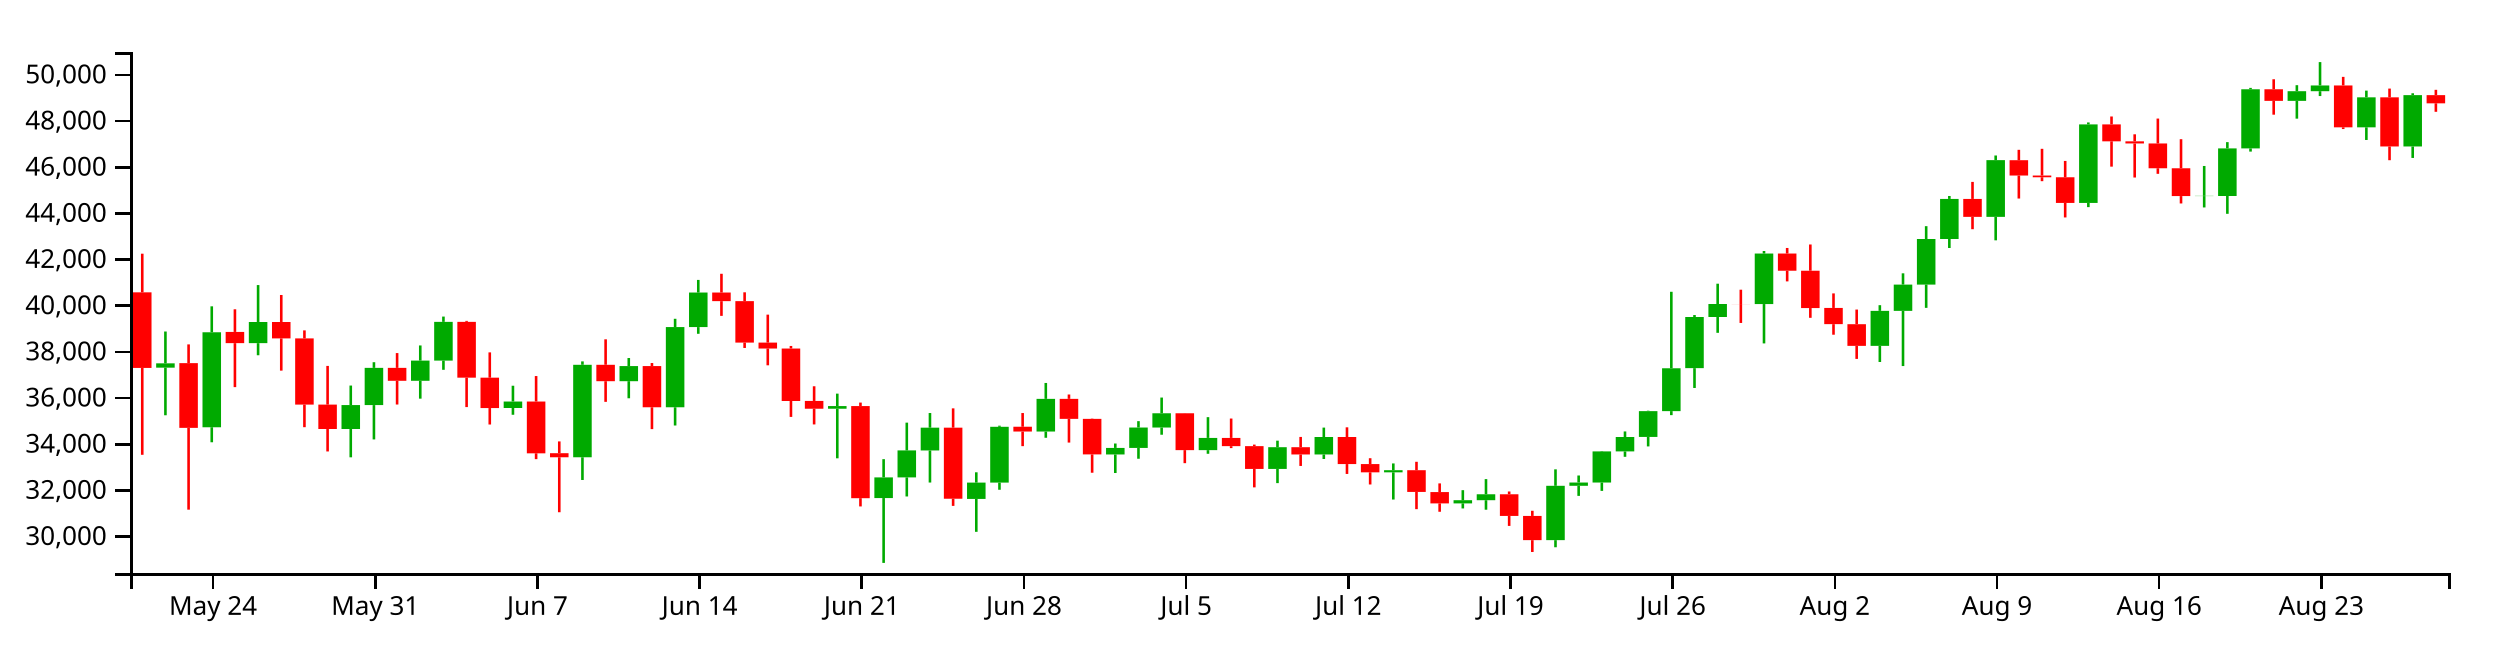
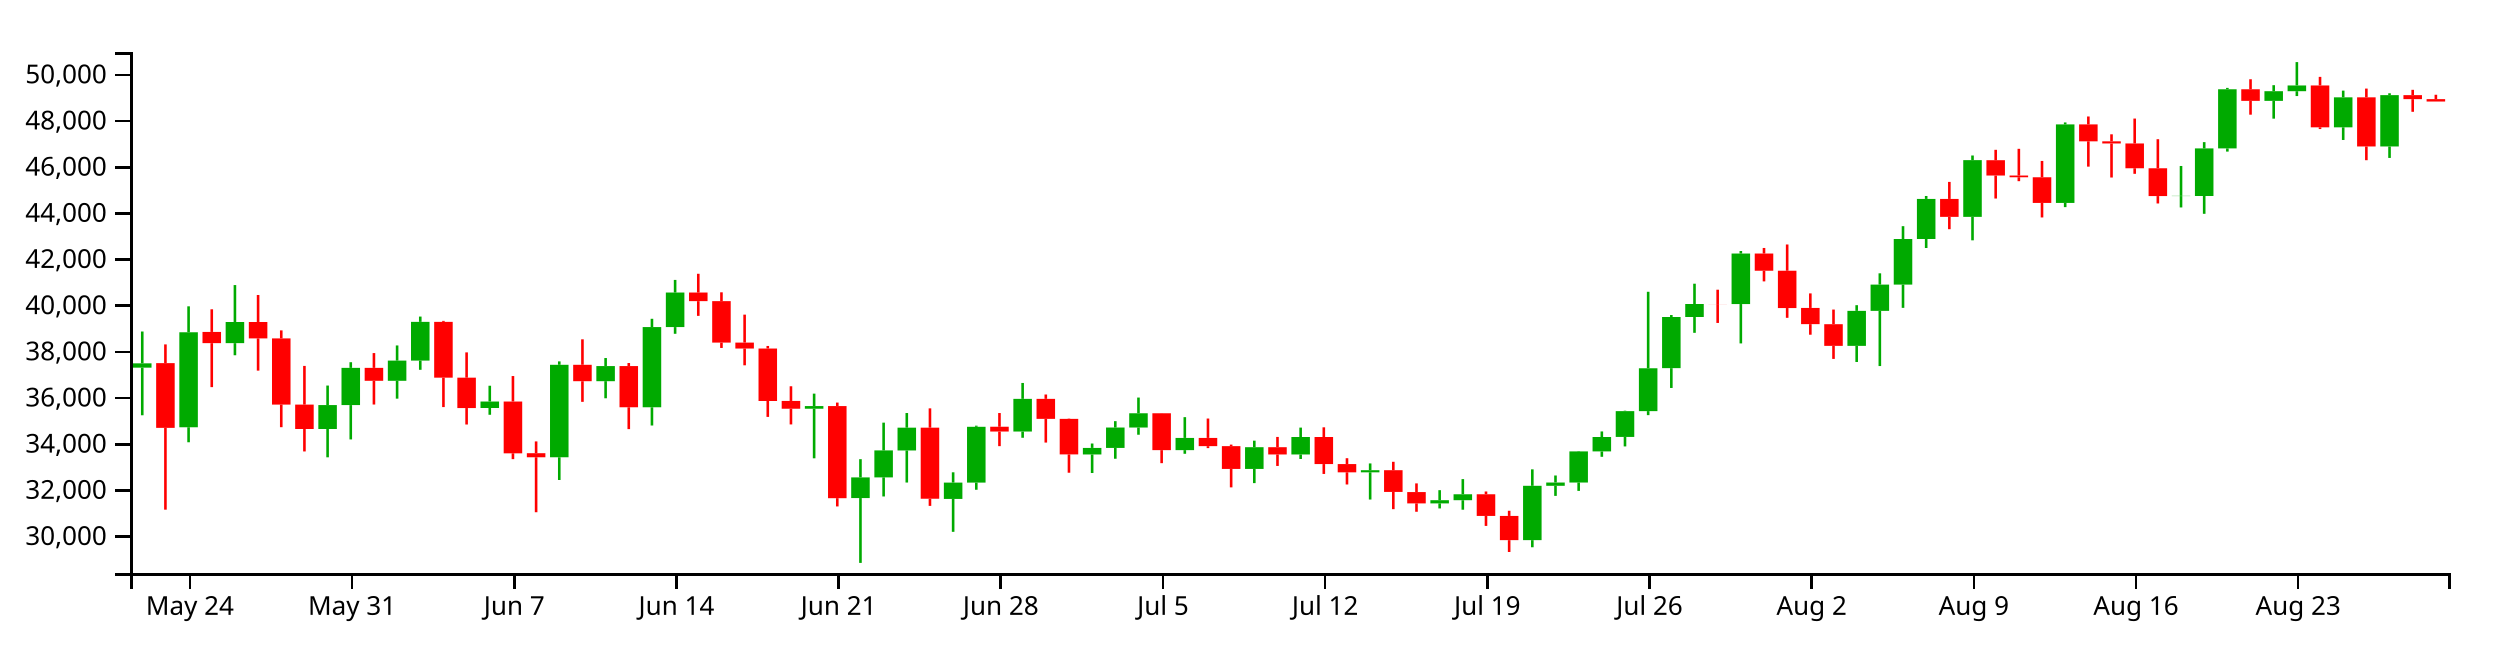
<svg xmlns="http://www.w3.org/2000/svg" version="1.1" width="960" height="250">
  <g transform="translate(50,20)">
    <style>.axis path,.axis line{fill:none;stroke:#000;shape-rendering:crispEdges;}path.candle{stroke:#000000;}path.candle.body{stroke-width:0;}path.candle.up{fill:#00AA00;stroke:#00AA00;}path.candle.down{fill:#FF0000;stroke:#FF0000;}</style>
    <g class="candlestick">
      <g class="data">
-         <path class="candle body up" d="M 9.964 121.178 l 7.117 0 L 17.081 119.526 l -7.117 0 L 9.964 121.178 M 27.757 144.064 l 7.117 0 L 34.874 107.59 l -7.117 0 L 27.757 144.064 M 45.55 111.77 l 7.117 0 L 52.667 103.64 l -7.117 0 L 45.55 111.77 M 81.136 144.74 l 7.117 0 L 88.253 135.556 l -7.117 0 L 81.136 144.74 M 90.032 135.556 l 7.117 0 L 97.149 121.262 l -7.117 0 L 90.032 135.556 M 107.825 126.217 l 7.117 0 L 114.942 118.471 l -7.117 0 L 107.825 126.217 M 116.721 118.471 l 7.117 0 L 123.838 103.596 l -7.117 0 L 116.721 118.471 M 143.411 136.666 l 7.117 0 L 150.528 134.182 l -7.117 0 L 143.411 136.666 M 170.1 155.593 l 7.117 0 L 177.217 120.072 l -7.117 0 L 170.1 155.593 M 187.893 126.368 l 7.117 0 L 195.01 120.569 l -7.117 0 L 187.893 126.368 M 205.686 136.4 l 7.117 0 L 212.803 105.602 l -7.117 0 L 205.686 136.4 M 214.582 105.602 l 7.117 0 L 221.699 92.343 l -7.117 0 L 214.582 105.602 M 267.961 136.953 l 7.117 0 L 275.078 135.921 l -7.117 0 L 267.961 136.953 M 285.754 171.253 l 7.117 0 L 292.871 163.316 l -7.117 0 L 285.754 171.253 M 294.65 163.316 l 7.117 0 L 301.767 152.958 l -7.117 0 L 294.65 163.316 M 303.547 152.985 l 7.117 0 L 310.664 144.227 l -7.117 0 L 303.547 152.985 M 321.339 171.59 l 7.117 0 L 328.457 165.319 l -7.117 0 L 321.339 171.59 M 330.236 165.319 l 7.117 0 L 337.353 143.897 l -7.117 0 L 330.236 165.319 M 348.029 145.718 l 7.117 0 L 355.146 133.159 l -7.117 0 L 348.029 145.718 M 374.718 154.516 l 7.117 0 L 381.835 151.997 l -7.117 0 L 374.718 154.516 M 383.615 151.997 l 7.117 0 L 390.732 144.173 l -7.117 0 L 383.615 151.997 M 392.511 144.173 l 7.117 0 L 399.628 138.701 l -7.117 0 L 392.511 144.173 M 410.304 152.851 l 7.117 0 L 417.421 148.154 l -7.117 0 L 410.304 152.851 M 436.993 160.07 l 7.117 0 L 444.11 151.737 l -7.117 0 L 436.993 160.07 M 454.786 154.511 l 7.117 0 L 461.903 147.809 l -7.117 0 L 454.786 154.511 M 481.475 161.37 l 7.117 0 L 488.593 160.564 l -7.117 0 L 481.475 161.37 M 508.165 173.294 l 7.117 0 L 515.282 172.087 l -7.117 0 L 508.165 173.294 M 517.061 172.087 l 7.117 0 L 524.178 169.796 l -7.117 0 L 517.061 172.087 M 543.75 187.42 l 7.117 0 L 550.868 166.552 l -7.117 0 L 543.75 187.42 M 552.647 166.552 l 7.117 0 L 559.764 165.282 l -7.117 0 L 552.647 166.552 M 561.543 165.284 l 7.117 0 L 568.661 153.348 l -7.117 0 L 561.543 165.284 M 570.44 153.348 l 7.117 0 L 577.557 147.816 l -7.117 0 L 570.44 153.348 M 579.336 147.787 l 7.117 0 L 586.453 137.863 l -7.117 0 L 579.336 147.787 M 588.233 137.863 l 7.117 0 L 595.35 121.406 l -7.117 0 L 588.233 137.863 M 597.129 121.373 l 7.117 0 L 604.246 101.725 l -7.117 0 L 597.129 121.373 M 606.026 101.736 l 7.117 0 L 613.143 96.746 l -7.117 0 L 606.026 101.736 M 623.818 96.756 l 7.117 0 L 630.936 77.362 l -7.117 0 L 623.818 96.756 M 668.301 112.813 l 7.117 0 L 675.418 99.373 l -7.117 0 L 668.301 112.813 M 677.197 99.374 l 7.117 0 L 684.314 89.275 l -7.117 0 L 677.197 99.374 M 686.094 89.275 l 7.117 0 L 693.211 71.773 l -7.117 0 L 686.094 89.275 M 694.99 71.773 l 7.117 0 L 702.107 56.388 l -7.117 0 L 694.99 71.773 M 712.783 63.286 l 7.117 0 L 719.9 41.489 l -7.117 0 L 712.783 63.286 M 748.369 57.917 l 7.117 0 L 755.486 27.779 l -7.117 0 L 748.369 57.917 M 792.851 55.294 l 7.117 0 L 799.968 55.211 l -7.117 0 L 792.851 55.294 M 801.747 55.264 l 7.117 0 L 808.864 36.993 l -7.117 0 L 801.747 55.264 M 810.644 36.993 l 7.117 0 L 817.761 14.284 l -7.117 0 L 810.644 36.993 M 828.437 18.721 l 7.117 0 L 835.554 15.022 l -7.117 0 L 828.437 18.721 M 837.333 15.022 l 7.117 0 L 844.45 12.809 l -7.117 0 L 837.333 15.022 M 855.126 28.896 l 7.117 0 L 862.243 17.379 l -7.117 0 L 855.126 28.896 M 872.919 36.255 l 7.117 0 L 880.036 16.523 l -7.117 0 L 872.919 36.255" />
-         <path class="candle body down" d="M 1.068 92.263 l 7.117 0 L 8.185 121.278 l -7.117 0 L 1.068 92.263 M 18.86 119.448 l 7.117 0 L 25.978 144.296 l -7.117 0 L 18.86 119.448 M 36.653 107.459 l 7.117 0 L 43.77 111.77 l -7.117 0 L 36.653 107.459 M 54.446 103.639 l 7.117 0 L 61.563 109.95 l -7.117 0 L 54.446 103.639 M 63.343 109.95 l 7.117 0 L 70.46 135.359 l -7.117 0 L 63.343 109.95 M 72.239 135.374 l 7.117 0 L 79.356 144.74 l -7.117 0 L 72.239 135.374 M 98.928 121.262 l 7.117 0 L 106.046 126.233 l -7.117 0 L 98.928 121.262 M 125.618 103.596 l 7.117 0 L 132.735 125.028 l -7.117 0 L 125.618 103.596 M 134.514 125.027 l 7.117 0 L 141.631 136.691 l -7.117 0 L 134.514 125.027 M 152.307 134.182 l 7.117 0 L 159.424 154.069 l -7.117 0 L 152.307 134.182 M 161.204 154.032 l 7.117 0 L 168.321 155.593 l -7.117 0 L 161.204 154.032 M 178.996 120.072 l 7.117 0 L 186.114 126.387 l -7.117 0 L 178.996 120.072 M 196.789 120.569 l 7.117 0 L 203.906 136.4 l -7.117 0 L 196.789 120.569 M 223.479 92.343 l 7.117 0 L 230.596 95.643 l -7.117 0 L 223.479 92.343 M 232.375 95.645 l 7.117 0 L 239.492 111.554 l -7.117 0 L 232.375 95.645 M 241.271 111.554 l 7.117 0 L 248.389 113.824 l -7.117 0 L 241.271 111.554 M 250.168 113.824 l 7.117 0 L 257.285 133.973 l -7.117 0 L 250.168 113.824 M 259.064 133.968 l 7.117 0 L 266.182 136.953 l -7.117 0 L 259.064 133.968 M 276.857 135.92 l 7.117 0 L 283.974 171.299 l -7.117 0 L 276.857 135.92 M 312.443 144.227 l 7.117 0 L 319.56 171.516 l -7.117 0 L 312.443 144.227 M 339.132 143.878 l 7.117 0 L 346.25 145.718 l -7.117 0 L 339.132 143.878 M 356.925 133.159 l 7.117 0 L 364.042 140.842 l -7.117 0 L 356.925 133.159 M 365.822 140.842 l 7.117 0 L 372.939 154.495 l -7.117 0 L 365.822 140.842 M 401.407 138.686 l 7.117 0 L 408.525 152.851 l -7.117 0 L 401.407 138.686 M 419.2 148.154 l 7.117 0 L 426.317 151.327 l -7.117 0 L 419.2 148.154 M 428.097 151.327 l 7.117 0 L 435.214 160.07 l -7.117 0 L 428.097 151.327 M 445.89 151.737 l 7.117 0 L 453.007 154.511 l -7.117 0 L 445.89 151.737 M 463.683 147.809 l 7.117 0 L 470.8 158.201 l -7.117 0 L 463.683 147.809 M 472.579 158.198 l 7.117 0 L 479.696 161.364 l -7.117 0 L 472.579 158.198 M 490.372 160.564 l 7.117 0 L 497.489 168.897 l -7.117 0 L 490.372 160.564 M 499.268 168.945 l 7.117 0 L 506.385 173.294 l -7.117 0 L 499.268 168.945 M 525.958 169.796 l 7.117 0 L 533.075 178.118 l -7.117 0 L 525.958 169.796 M 534.854 178.118 l 7.117 0 L 541.971 187.42 l -7.117 0 L 534.854 178.118 M 614.922 96.746 l 7.117 0 L 622.039 96.774 l -7.117 0 L 614.922 96.746 M 632.715 77.362 l 7.117 0 L 639.832 83.962 l -7.117 0 L 632.715 77.362 M 641.611 83.962 l 7.117 0 L 648.729 98.29 l -7.117 0 L 641.611 83.962 M 650.508 98.247 l 7.117 0 L 657.625 104.474 l -7.117 0 L 650.508 98.247 M 659.404 104.482 l 7.117 0 L 666.521 112.813 l -7.117 0 L 659.404 104.482 M 703.886 56.388 l 7.117 0 L 711.004 63.286 l -7.117 0 L 703.886 56.388 M 721.679 41.529 l 7.117 0 L 728.796 47.414 l -7.117 0 L 721.679 41.529 M 730.576 47.413 l 7.117 0 L 737.693 48.069 l -7.117 0 L 730.576 47.413 M 739.472 48.072 l 7.117 0 L 746.589 57.926 l -7.117 0 L 739.472 48.072 M 757.265 27.779 l 7.117 0 L 764.382 34.263 l -7.117 0 L 757.265 27.779 M 766.162 34.263 l 7.117 0 L 773.279 35.103 l -7.117 0 L 766.162 34.263 M 775.058 35.103 l 7.117 0 L 782.175 44.61 l -7.117 0 L 775.058 35.103 M 783.954 44.61 l 7.117 0 L 791.072 55.294 l -7.117 0 L 783.954 44.61 M 819.54 14.284 l 7.117 0 L 826.657 18.721 l -7.117 0 L 819.54 14.284 M 846.23 12.809 l 7.117 0 L 853.347 28.896 l -7.117 0 L 846.23 12.809 M 864.022 17.379 l 7.117 0 L 871.14 36.255 l -7.117 0 L 864.022 17.379 M 881.815 16.523 l 7.117 0 L 888.932 19.667 l -7.117 0 L 881.815 16.523" />
+         <path class="candle body up" d="M 1.068 121.178 l 7.117 0 L 8.185 119.526 l -7.117 0 L 1.068 121.178 M 18.86 144.064 l 7.117 0 L 25.978 107.59 l -7.117 0 L 18.86 144.064 M 36.653 111.77 l 7.117 0 L 43.77 103.64 l -7.117 0 L 36.653 111.77 M 72.239 144.74 l 7.117 0 L 79.356 135.556 l -7.117 0 L 72.239 144.74 M 81.136 135.556 l 7.117 0 L 88.253 121.262 l -7.117 0 L 81.136 135.556 M 98.928 126.217 l 7.117 0 L 106.046 118.471 l -7.117 0 L 98.928 126.217 M 107.825 118.471 l 7.117 0 L 114.942 103.596 l -7.117 0 L 107.825 118.471 M 134.514 136.666 l 7.117 0 L 141.631 134.182 l -7.117 0 L 134.514 136.666 M 161.204 155.593 l 7.117 0 L 168.321 120.072 l -7.117 0 L 161.204 155.593 M 178.996 126.368 l 7.117 0 L 186.114 120.569 l -7.117 0 L 178.996 126.368 M 196.789 136.4 l 7.117 0 L 203.906 105.602 l -7.117 0 L 196.789 136.4 M 205.686 105.602 l 7.117 0 L 212.803 92.343 l -7.117 0 L 205.686 105.602 M 259.064 136.953 l 7.117 0 L 266.182 135.921 l -7.117 0 L 259.064 136.953 M 276.857 171.253 l 7.117 0 L 283.974 163.316 l -7.117 0 L 276.857 171.253 M 285.754 163.316 l 7.117 0 L 292.871 152.958 l -7.117 0 L 285.754 163.316 M 294.65 152.985 l 7.117 0 L 301.767 144.227 l -7.117 0 L 294.65 152.985 M 312.443 171.59 l 7.117 0 L 319.56 165.319 l -7.117 0 L 312.443 171.59 M 321.339 165.319 l 7.117 0 L 328.457 143.897 l -7.117 0 L 321.339 165.319 M 339.132 145.718 l 7.117 0 L 346.25 133.159 l -7.117 0 L 339.132 145.718 M 365.822 154.516 l 7.117 0 L 372.939 151.997 l -7.117 0 L 365.822 154.516 M 374.718 151.997 l 7.117 0 L 381.835 144.173 l -7.117 0 L 374.718 151.997 M 383.615 144.173 l 7.117 0 L 390.732 138.701 l -7.117 0 L 383.615 144.173 M 401.407 152.851 l 7.117 0 L 408.525 148.154 l -7.117 0 L 401.407 152.851 M 428.097 160.07 l 7.117 0 L 435.214 151.737 l -7.117 0 L 428.097 160.07 M 445.89 154.511 l 7.117 0 L 453.007 147.809 l -7.117 0 L 445.89 154.511 M 472.579 161.37 l 7.117 0 L 479.696 160.564 l -7.117 0 L 472.579 161.37 M 499.268 173.294 l 7.117 0 L 506.385 172.087 l -7.117 0 L 499.268 173.294 M 508.165 172.087 l 7.117 0 L 515.282 169.796 l -7.117 0 L 508.165 172.087 M 534.854 187.42 l 7.117 0 L 541.971 166.552 l -7.117 0 L 534.854 187.42 M 543.75 166.552 l 7.117 0 L 550.868 165.282 l -7.117 0 L 543.75 166.552 M 552.647 165.284 l 7.117 0 L 559.764 153.348 l -7.117 0 L 552.647 165.284 M 561.543 153.348 l 7.117 0 L 568.661 147.816 l -7.117 0 L 561.543 153.348 M 570.44 147.787 l 7.117 0 L 577.557 137.863 l -7.117 0 L 570.44 147.787 M 579.336 137.863 l 7.117 0 L 586.453 121.406 l -7.117 0 L 579.336 137.863 M 588.233 121.373 l 7.117 0 L 595.35 101.725 l -7.117 0 L 588.233 121.373 M 597.129 101.736 l 7.117 0 L 604.246 96.746 l -7.117 0 L 597.129 101.736 M 614.922 96.756 l 7.117 0 L 622.039 77.362 l -7.117 0 L 614.922 96.756 M 659.404 112.813 l 7.117 0 L 666.521 99.373 l -7.117 0 L 659.404 112.813 M 668.301 99.374 l 7.117 0 L 675.418 89.275 l -7.117 0 L 668.301 99.374 M 677.197 89.275 l 7.117 0 L 684.314 71.773 l -7.117 0 L 677.197 89.275 M 686.094 71.773 l 7.117 0 L 693.211 56.388 l -7.117 0 L 686.094 71.773 M 703.886 63.286 l 7.117 0 L 711.004 41.489 l -7.117 0 L 703.886 63.286 M 739.472 57.917 l 7.117 0 L 746.589 27.779 l -7.117 0 L 739.472 57.917 M 783.954 55.294 l 7.117 0 L 791.072 55.211 l -7.117 0 L 783.954 55.294 M 792.851 55.264 l 7.117 0 L 799.968 36.993 l -7.117 0 L 792.851 55.264 M 801.747 36.993 l 7.117 0 L 808.864 14.284 l -7.117 0 L 801.747 36.993 M 819.54 18.721 l 7.117 0 L 826.657 15.022 l -7.117 0 L 819.54 18.721 M 828.437 15.022 l 7.117 0 L 835.554 12.809 l -7.117 0 L 828.437 15.022 M 846.23 28.896 l 7.117 0 L 853.347 17.379 l -7.117 0 L 846.23 28.896 M 864.022 36.255 l 7.117 0 L 871.14 16.523 l -7.117 0 L 864.022 36.255" />
+         <path class="candle body down" d="M 9.964 119.448 l 7.117 0 L 17.081 144.296 l -7.117 0 L 9.964 119.448 M 27.757 107.459 l 7.117 0 L 34.874 111.77 l -7.117 0 L 27.757 107.459 M 45.55 103.639 l 7.117 0 L 52.667 109.95 l -7.117 0 L 45.55 103.639 M 54.446 109.95 l 7.117 0 L 61.563 135.359 l -7.117 0 L 54.446 109.95 M 63.343 135.374 l 7.117 0 L 70.46 144.74 l -7.117 0 L 63.343 135.374 M 90.032 121.262 l 7.117 0 L 97.149 126.233 l -7.117 0 L 90.032 121.262 M 116.721 103.596 l 7.117 0 L 123.838 125.028 l -7.117 0 L 116.721 103.596 M 125.618 125.027 l 7.117 0 L 132.735 136.691 l -7.117 0 L 125.618 125.027 M 143.411 134.182 l 7.117 0 L 150.528 154.069 l -7.117 0 L 143.411 134.182 M 152.307 154.032 l 7.117 0 L 159.424 155.593 l -7.117 0 L 152.307 154.032 M 170.1 120.072 l 7.117 0 L 177.217 126.387 l -7.117 0 L 170.1 120.072 M 187.893 120.569 l 7.117 0 L 195.01 136.4 l -7.117 0 L 187.893 120.569 M 214.582 92.343 l 7.117 0 L 221.699 95.643 l -7.117 0 L 214.582 92.343 M 223.479 95.645 l 7.117 0 L 230.596 111.554 l -7.117 0 L 223.479 95.645 M 232.375 111.554 l 7.117 0 L 239.492 113.824 l -7.117 0 L 232.375 111.554 M 241.271 113.824 l 7.117 0 L 248.389 133.973 l -7.117 0 L 241.271 113.824 M 250.168 133.968 l 7.117 0 L 257.285 136.953 l -7.117 0 L 250.168 133.968 M 267.961 135.92 l 7.117 0 L 275.078 171.299 l -7.117 0 L 267.961 135.92 M 303.547 144.227 l 7.117 0 L 310.664 171.516 l -7.117 0 L 303.547 144.227 M 330.236 143.878 l 7.117 0 L 337.353 145.718 l -7.117 0 L 330.236 143.878 M 348.029 133.159 l 7.117 0 L 355.146 140.842 l -7.117 0 L 348.029 133.159 M 356.925 140.842 l 7.117 0 L 364.042 154.495 l -7.117 0 L 356.925 140.842 M 392.511 138.686 l 7.117 0 L 399.628 152.851 l -7.117 0 L 392.511 138.686 M 410.304 148.154 l 7.117 0 L 417.421 151.327 l -7.117 0 L 410.304 148.154 M 419.2 151.327 l 7.117 0 L 426.317 160.07 l -7.117 0 L 419.2 151.327 M 436.993 151.737 l 7.117 0 L 444.11 154.511 l -7.117 0 L 436.993 151.737 M 454.786 147.809 l 7.117 0 L 461.903 158.201 l -7.117 0 L 454.786 147.809 M 463.683 158.198 l 7.117 0 L 470.8 161.364 l -7.117 0 L 463.683 158.198 M 481.475 160.564 l 7.117 0 L 488.593 168.897 l -7.117 0 L 481.475 160.564 M 490.372 168.945 l 7.117 0 L 497.489 173.294 l -7.117 0 L 490.372 168.945 M 517.061 169.796 l 7.117 0 L 524.178 178.118 l -7.117 0 L 517.061 169.796 M 525.958 178.118 l 7.117 0 L 533.075 187.42 l -7.117 0 L 525.958 178.118 M 606.026 96.746 l 7.117 0 L 613.143 96.774 l -7.117 0 L 606.026 96.746 M 623.818 77.362 l 7.117 0 L 630.936 83.962 l -7.117 0 L 623.818 77.362 M 632.715 83.962 l 7.117 0 L 639.832 98.29 l -7.117 0 L 632.715 83.962 M 641.611 98.247 l 7.117 0 L 648.729 104.474 l -7.117 0 L 641.611 98.247 M 650.508 104.482 l 7.117 0 L 657.625 112.813 l -7.117 0 L 650.508 104.482 M 694.99 56.388 l 7.117 0 L 702.107 63.286 l -7.117 0 L 694.99 56.388 M 712.783 41.529 l 7.117 0 L 719.9 47.414 l -7.117 0 L 712.783 41.529 M 721.679 47.413 l 7.117 0 L 728.796 48.069 l -7.117 0 L 721.679 47.413 M 730.576 48.072 l 7.117 0 L 737.693 57.926 l -7.117 0 L 730.576 48.072 M 748.369 27.779 l 7.117 0 L 755.486 34.263 l -7.117 0 L 748.369 27.779 M 757.265 34.263 l 7.117 0 L 764.382 35.103 l -7.117 0 L 757.265 34.263 M 766.162 35.103 l 7.117 0 L 773.279 44.61 l -7.117 0 L 766.162 35.103 M 775.058 44.61 l 7.117 0 L 782.175 55.294 l -7.117 0 L 775.058 44.61 M 810.644 14.284 l 7.117 0 L 817.761 18.721 l -7.117 0 L 810.644 14.284 M 837.333 12.809 l 7.117 0 L 844.45 28.896 l -7.117 0 L 837.333 12.809 M 855.126 17.379 l 7.117 0 L 862.243 36.255 l -7.117 0 L 855.126 17.379 M 872.919 16.523 l 7.117 0 L 880.036 18.07 l -7.117 0 L 872.919 16.523 M 881.815 18.07 l 7.117 0 L 888.932 19 l -7.117 0 L 881.815 18.07" />
        <path class="candle body equal" />
-         <path class="candle wick up" d="M 13.523 107.3 L 13.523 119.526 M 13.523 121.178 L 13.523 139.462 M 31.315 97.629 L 31.315 107.59 M 31.315 144.064 L 31.315 149.83 M 49.108 89.465 L 49.108 103.64 M 49.108 111.77 L 49.108 116.417 M 84.694 128.051 L 84.694 135.556 M 84.694 144.74 L 84.694 155.609 M 93.591 119.089 L 93.591 121.262 M 93.591 135.556 L 93.591 148.741 M 111.383 112.654 L 111.383 118.471 M 111.383 126.217 L 111.383 133.085 M 120.28 101.565 L 120.28 103.596 M 120.28 118.471 L 120.28 122.005 M 146.969 128.122 L 146.969 134.182 M 146.969 136.666 L 146.969 139.273 M 173.659 118.772 L 173.659 120.072 M 173.659 155.593 L 173.659 164.315 M 191.451 117.481 L 191.451 120.569 M 191.451 126.368 L 191.451 132.937 M 209.244 102.415 L 209.244 105.602 M 209.244 136.4 L 209.244 143.394 M 218.141 87.488 L 218.141 92.343 M 218.141 105.602 L 218.141 108.177 M 271.519 131.156 L 271.519 135.921 M 271.519 136.953 L 271.519 155.99 M 289.312 156.32 L 289.312 163.316 M 289.312 171.253 L 289.312 196.154 M 298.209 142.295 L 298.209 152.958 M 298.209 163.316 L 298.209 170.643 M 307.105 138.599 L 307.105 144.227 M 307.105 152.985 L 307.105 165.293 M 324.898 161.362 L 324.898 165.319 M 324.898 171.59 L 324.898 184.223 M 333.794 143.465 L 333.794 143.897 M 333.794 165.319 L 333.794 168.068 M 351.587 127.058 L 351.587 133.159 M 351.587 145.718 L 351.587 148.106 M 378.277 150.308 L 378.277 151.997 M 378.277 154.516 L 378.277 161.637 M 387.173 141.723 L 387.173 144.173 M 387.173 151.997 L 387.173 156.161 M 396.07 132.661 L 396.07 138.701 M 396.07 144.173 L 396.07 146.939 M 413.862 140.187 L 413.862 148.154 M 413.862 152.851 L 413.862 154.253 M 440.552 149.218 L 440.552 151.737 M 440.552 160.07 L 440.552 165.519 M 458.345 144.201 L 458.345 147.809 M 458.345 154.511 L 458.345 156.252 M 485.034 157.958 L 485.034 160.564 M 485.034 161.37 L 485.034 171.822 M 511.723 168.224 L 511.723 172.087 M 511.723 173.294 L 511.723 175.241 M 520.62 163.977 L 520.62 169.796 M 520.62 172.087 L 520.62 175.731 M 547.309 160.227 L 547.309 166.552 M 547.309 187.42 L 547.309 190.147 M 556.206 162.591 L 556.206 165.282 M 556.206 166.552 L 556.206 170.421 M 565.102 153.207 L 565.102 153.348 M 565.102 165.284 L 565.102 168.504 M 573.998 145.673 L 573.998 147.816 M 573.998 153.348 L 573.998 155.413 M 582.895 137.713 L 582.895 137.863 M 582.895 147.787 L 582.895 151.424 M 591.791 92.044 L 591.791 121.406 M 591.791 137.863 L 591.791 139.416 M 600.688 100.974 L 600.688 101.725 M 600.688 121.373 L 600.688 128.981 M 609.584 88.942 L 609.584 96.746 M 609.584 101.736 L 609.584 107.805 M 627.377 76.384 L 627.377 77.362 M 627.377 96.756 L 627.377 111.871 M 671.859 97.189 L 671.859 99.373 M 671.859 112.813 L 671.859 119.004 M 680.756 84.953 L 680.756 89.275 M 680.756 99.374 L 680.756 120.563 M 689.652 66.849 L 689.652 71.773 M 689.652 89.275 L 689.652 98.215 M 698.549 55.258 L 698.549 56.388 M 698.549 71.773 L 698.549 75.234 M 716.341 39.709 L 716.341 41.489 M 716.341 63.286 L 716.341 72.286 M 751.927 27.017 L 751.927 27.779 M 751.927 57.917 L 751.927 59.536 M 796.409 43.735 L 796.409 55.211 M 796.409 55.294 L 796.409 59.661 M 805.306 34.578 L 805.306 36.993 M 805.306 55.264 L 805.306 62.104 M 814.202 13.747 L 814.202 14.284 M 814.202 36.993 L 814.202 38.213 M 831.995 12.71 L 831.995 15.022 M 831.995 18.721 L 831.995 25.563 M 840.892 3.846 L 840.892 12.809 M 840.892 15.022 L 840.892 16.885 M 858.685 14.8 L 858.685 17.379 M 858.685 28.896 L 858.685 33.751 M 876.477 15.813 L 876.477 16.523 M 876.477 36.255 L 876.477 40.65" style="stroke-width: 1px;" />
-         <path class="candle wick down" d="M 4.626 77.419 L 4.626 92.263 M 4.626 121.278 L 4.626 154.643 M 22.419 112.249 L 22.419 119.448 M 22.419 144.296 L 22.419 175.713 M 40.212 98.765 L 40.212 107.459 M 40.212 111.77 L 40.212 128.657 M 58.005 93.275 L 58.005 103.639 M 58.005 109.95 L 58.005 122.322 M 66.901 106.867 L 66.901 109.95 M 66.901 135.359 L 66.901 144.042 M 75.798 120.511 L 75.798 135.374 M 75.798 144.74 L 75.798 153.36 M 102.487 115.58 L 102.487 121.262 M 102.487 126.233 L 102.487 135.337 M 129.176 103.221 L 129.176 103.596 M 129.176 125.028 L 129.176 136.32 M 138.073 115.313 L 138.073 125.027 M 138.073 136.691 L 138.073 143.013 M 155.866 124.399 L 155.866 134.182 M 155.866 154.069 L 155.866 156.31 M 164.762 149.502 L 164.762 154.032 M 164.762 155.593 L 164.762 176.697 M 182.555 110.296 L 182.555 120.072 M 182.555 126.387 L 182.555 134.309 M 200.348 119.402 L 200.348 120.569 M 200.348 136.4 L 200.348 144.783 M 227.037 85.13 L 227.037 92.343 M 227.037 95.643 L 227.037 101.295 M 235.934 92.247 L 235.934 95.645 M 235.934 111.554 L 235.934 113.62 M 244.83 100.821 L 244.83 111.554 M 244.83 113.824 L 244.83 120.277 M 253.727 112.85 L 253.727 113.824 M 253.727 133.973 L 253.727 140.094 M 262.623 128.325 L 262.623 133.968 M 262.623 136.953 L 262.623 142.982 M 280.416 134.592 L 280.416 135.92 M 280.416 171.299 L 280.416 174.47 M 316.002 136.808 L 316.002 144.227 M 316.002 171.516 L 316.002 174.259 M 342.691 138.602 L 342.691 143.878 M 342.691 145.718 L 342.691 151.321 M 360.484 131.49 L 360.484 133.159 M 360.484 140.842 L 360.484 149.949 M 369.38 140.73 L 369.38 140.842 M 369.38 154.495 L 369.38 161.53 M 404.966 138.636 L 404.966 138.686 M 404.966 152.851 L 404.966 157.856 M 422.759 140.717 L 422.759 148.154 M 422.759 151.327 L 422.759 152.074 M 431.655 150.728 L 431.655 151.327 M 431.655 160.07 L 431.655 167.15 M 449.448 147.782 L 449.448 151.737 M 449.448 154.511 L 449.448 158.926 M 467.241 144.091 L 467.241 147.809 M 467.241 158.201 L 467.241 161.997 M 476.138 155.955 L 476.138 158.198 M 476.138 161.364 L 476.138 166.04 M 493.93 157.327 L 493.93 160.564 M 493.93 168.897 L 493.93 175.518 M 502.827 165.624 L 502.827 168.945 M 502.827 173.294 L 502.827 176.52 M 529.516 168.728 L 529.516 169.796 M 529.516 178.118 L 529.516 181.95 M 538.413 176.138 L 538.413 178.118 M 538.413 187.42 L 538.413 191.961 M 618.481 91.247 L 618.481 96.746 M 618.481 96.774 L 618.481 104.011 M 636.273 75.22 L 636.273 77.362 M 636.273 83.962 L 636.273 88.054 M 645.17 73.882 L 645.17 83.962 M 645.17 98.29 L 645.17 102.043 M 654.066 92.665 L 654.066 98.247 M 654.066 104.474 L 654.066 108.532 M 662.963 98.87 L 662.963 104.482 M 662.963 112.813 L 662.963 117.821 M 707.445 49.851 L 707.445 56.388 M 707.445 63.286 L 707.445 68.014 M 725.238 37.53 L 725.238 41.529 M 725.238 47.414 L 725.238 56.238 M 734.134 37.145 L 734.134 47.413 M 734.134 48.069 L 734.134 49.575 M 743.031 41.801 L 743.031 48.072 M 743.031 57.926 L 743.031 63.502 M 760.824 24.73 L 760.824 27.779 M 760.824 34.263 L 760.824 43.992 M 769.72 31.571 L 769.72 34.263 M 769.72 35.103 L 769.72 48.167 M 778.617 25.529 L 778.617 35.103 M 778.617 44.61 L 778.617 46.749 M 787.513 33.452 L 787.513 44.61 M 787.513 55.294 L 787.513 58.13 M 823.099 10.432 L 823.099 14.284 M 823.099 18.721 L 823.099 24.039 M 849.788 9.519 L 849.788 12.809 M 849.788 28.896 L 849.788 29.552 M 867.581 14.015 L 867.581 17.379 M 867.581 36.255 L 867.581 41.519 M 885.374 14.492 L 885.374 16.523 M 885.374 19.667 L 885.374 22.932" style="stroke-width: 1px;" />
+         <path class="candle wick up" d="M 4.626 107.3 L 4.626 119.526 M 4.626 121.178 L 4.626 139.462 M 22.419 97.629 L 22.419 107.59 M 22.419 144.064 L 22.419 149.83 M 40.212 89.465 L 40.212 103.64 M 40.212 111.77 L 40.212 116.417 M 75.798 128.051 L 75.798 135.556 M 75.798 144.74 L 75.798 155.609 M 84.694 119.089 L 84.694 121.262 M 84.694 135.556 L 84.694 148.741 M 102.487 112.654 L 102.487 118.471 M 102.487 126.217 L 102.487 133.085 M 111.383 101.565 L 111.383 103.596 M 111.383 118.471 L 111.383 122.005 M 138.073 128.122 L 138.073 134.182 M 138.073 136.666 L 138.073 139.273 M 164.762 118.772 L 164.762 120.072 M 164.762 155.593 L 164.762 164.315 M 182.555 117.481 L 182.555 120.569 M 182.555 126.368 L 182.555 132.937 M 200.348 102.415 L 200.348 105.602 M 200.348 136.4 L 200.348 143.394 M 209.244 87.488 L 209.244 92.343 M 209.244 105.602 L 209.244 108.177 M 262.623 131.156 L 262.623 135.921 M 262.623 136.953 L 262.623 155.99 M 280.416 156.32 L 280.416 163.316 M 280.416 171.253 L 280.416 196.154 M 289.312 142.295 L 289.312 152.958 M 289.312 163.316 L 289.312 170.643 M 298.209 138.599 L 298.209 144.227 M 298.209 152.985 L 298.209 165.293 M 316.002 161.362 L 316.002 165.319 M 316.002 171.59 L 316.002 184.223 M 324.898 143.465 L 324.898 143.897 M 324.898 165.319 L 324.898 168.068 M 342.691 127.058 L 342.691 133.159 M 342.691 145.718 L 342.691 148.106 M 369.38 150.308 L 369.38 151.997 M 369.38 154.516 L 369.38 161.637 M 378.277 141.723 L 378.277 144.173 M 378.277 151.997 L 378.277 156.161 M 387.173 132.661 L 387.173 138.701 M 387.173 144.173 L 387.173 146.939 M 404.966 140.187 L 404.966 148.154 M 404.966 152.851 L 404.966 154.253 M 431.655 149.218 L 431.655 151.737 M 431.655 160.07 L 431.655 165.519 M 449.448 144.201 L 449.448 147.809 M 449.448 154.511 L 449.448 156.252 M 476.138 157.958 L 476.138 160.564 M 476.138 161.37 L 476.138 171.822 M 502.827 168.224 L 502.827 172.087 M 502.827 173.294 L 502.827 175.241 M 511.723 163.977 L 511.723 169.796 M 511.723 172.087 L 511.723 175.731 M 538.413 160.227 L 538.413 166.552 M 538.413 187.42 L 538.413 190.147 M 547.309 162.591 L 547.309 165.282 M 547.309 166.552 L 547.309 170.421 M 556.206 153.207 L 556.206 153.348 M 556.206 165.284 L 556.206 168.504 M 565.102 145.673 L 565.102 147.816 M 565.102 153.348 L 565.102 155.413 M 573.998 137.713 L 573.998 137.863 M 573.998 147.787 L 573.998 151.424 M 582.895 92.044 L 582.895 121.406 M 582.895 137.863 L 582.895 139.416 M 591.791 100.974 L 591.791 101.725 M 591.791 121.373 L 591.791 128.981 M 600.688 88.942 L 600.688 96.746 M 600.688 101.736 L 600.688 107.805 M 618.481 76.384 L 618.481 77.362 M 618.481 96.756 L 618.481 111.871 M 662.963 97.189 L 662.963 99.373 M 662.963 112.813 L 662.963 119.004 M 671.859 84.953 L 671.859 89.275 M 671.859 99.374 L 671.859 120.563 M 680.756 66.849 L 680.756 71.773 M 680.756 89.275 L 680.756 98.215 M 689.652 55.258 L 689.652 56.388 M 689.652 71.773 L 689.652 75.234 M 707.445 39.709 L 707.445 41.489 M 707.445 63.286 L 707.445 72.286 M 743.031 27.017 L 743.031 27.779 M 743.031 57.917 L 743.031 59.536 M 787.513 43.735 L 787.513 55.211 M 787.513 55.294 L 787.513 59.661 M 796.409 34.578 L 796.409 36.993 M 796.409 55.264 L 796.409 62.104 M 805.306 13.747 L 805.306 14.284 M 805.306 36.993 L 805.306 38.213 M 823.099 12.71 L 823.099 15.022 M 823.099 18.721 L 823.099 25.563 M 831.995 3.846 L 831.995 12.809 M 831.995 15.022 L 831.995 16.885 M 849.788 14.8 L 849.788 17.379 M 849.788 28.896 L 849.788 33.751 M 867.581 15.813 L 867.581 16.523 M 867.581 36.255 L 867.581 40.65" style="stroke-width: 1px;" />
+         <path class="candle wick down" d="M 13.523 112.249 L 13.523 119.448 M 13.523 144.296 L 13.523 175.713 M 31.315 98.765 L 31.315 107.459 M 31.315 111.77 L 31.315 128.657 M 49.108 93.275 L 49.108 103.639 M 49.108 109.95 L 49.108 122.322 M 58.005 106.867 L 58.005 109.95 M 58.005 135.359 L 58.005 144.042 M 66.901 120.511 L 66.901 135.374 M 66.901 144.74 L 66.901 153.36 M 93.591 115.58 L 93.591 121.262 M 93.591 126.233 L 93.591 135.337 M 120.28 103.221 L 120.28 103.596 M 120.28 125.028 L 120.28 136.32 M 129.176 115.313 L 129.176 125.027 M 129.176 136.691 L 129.176 143.013 M 146.969 124.399 L 146.969 134.182 M 146.969 154.069 L 146.969 156.31 M 155.866 149.502 L 155.866 154.032 M 155.866 155.593 L 155.866 176.697 M 173.659 110.296 L 173.659 120.072 M 173.659 126.387 L 173.659 134.309 M 191.451 119.402 L 191.451 120.569 M 191.451 136.4 L 191.451 144.783 M 218.141 85.13 L 218.141 92.343 M 218.141 95.643 L 218.141 101.295 M 227.037 92.247 L 227.037 95.645 M 227.037 111.554 L 227.037 113.62 M 235.934 100.821 L 235.934 111.554 M 235.934 113.824 L 235.934 120.277 M 244.83 112.85 L 244.83 113.824 M 244.83 133.973 L 244.83 140.094 M 253.727 128.325 L 253.727 133.968 M 253.727 136.953 L 253.727 142.982 M 271.519 134.592 L 271.519 135.92 M 271.519 171.299 L 271.519 174.47 M 307.105 136.808 L 307.105 144.227 M 307.105 171.516 L 307.105 174.259 M 333.794 138.602 L 333.794 143.878 M 333.794 145.718 L 333.794 151.321 M 351.587 131.49 L 351.587 133.159 M 351.587 140.842 L 351.587 149.949 M 360.484 140.73 L 360.484 140.842 M 360.484 154.495 L 360.484 161.53 M 396.07 138.636 L 396.07 138.686 M 396.07 152.851 L 396.07 157.856 M 413.862 140.717 L 413.862 148.154 M 413.862 151.327 L 413.862 152.074 M 422.759 150.728 L 422.759 151.327 M 422.759 160.07 L 422.759 167.15 M 440.552 147.782 L 440.552 151.737 M 440.552 154.511 L 440.552 158.926 M 458.345 144.091 L 458.345 147.809 M 458.345 158.201 L 458.345 161.997 M 467.241 155.955 L 467.241 158.198 M 467.241 161.364 L 467.241 166.04 M 485.034 157.327 L 485.034 160.564 M 485.034 168.897 L 485.034 175.518 M 493.93 165.624 L 493.93 168.945 M 493.93 173.294 L 493.93 176.52 M 520.62 168.728 L 520.62 169.796 M 520.62 178.118 L 520.62 181.95 M 529.516 176.138 L 529.516 178.118 M 529.516 187.42 L 529.516 191.961 M 609.584 91.247 L 609.584 96.746 M 609.584 96.774 L 609.584 104.011 M 627.377 75.22 L 627.377 77.362 M 627.377 83.962 L 627.377 88.054 M 636.273 73.882 L 636.273 83.962 M 636.273 98.29 L 636.273 102.043 M 645.17 92.665 L 645.17 98.247 M 645.17 104.474 L 645.17 108.532 M 654.066 98.87 L 654.066 104.482 M 654.066 112.813 L 654.066 117.821 M 698.549 49.851 L 698.549 56.388 M 698.549 63.286 L 698.549 68.014 M 716.341 37.53 L 716.341 41.529 M 716.341 47.414 L 716.341 56.238 M 725.238 37.145 L 725.238 47.413 M 725.238 48.069 L 725.238 49.575 M 734.134 41.801 L 734.134 48.072 M 734.134 57.926 L 734.134 63.502 M 751.927 24.73 L 751.927 27.779 M 751.927 34.263 L 751.927 43.992 M 760.824 31.571 L 760.824 34.263 M 760.824 35.103 L 760.824 48.167 M 769.72 25.529 L 769.72 35.103 M 769.72 44.61 L 769.72 46.749 M 778.617 33.452 L 778.617 44.61 M 778.617 55.294 L 778.617 58.13 M 814.202 10.432 L 814.202 14.284 M 814.202 18.721 L 814.202 24.039 M 840.892 9.519 L 840.892 12.809 M 840.892 28.896 L 840.892 29.552 M 858.685 14.015 L 858.685 17.379 M 858.685 36.255 L 858.685 41.519 M 876.477 14.492 L 876.477 16.523 M 876.477 18.07 L 876.477 22.932 M 885.374 16.389 L 885.374 18.07 M 885.374 19 L 885.374 19" style="stroke-width: 1px;" />
        <path class="candle wick equal" style="stroke-width: 1px;" />
      </g>
    </g>
    <g class="x axis" transform="translate(0,200)" fill="none" font-size="10" font-family="sans-serif" text-anchor="middle">
      <path class="domain" stroke="#000" d="M0.5,6V0.5H890.5V6" />
-       <g class="tick" opacity="1" transform="translate(31.31547,0)">
+       <g class="tick" opacity="1" transform="translate(22.41903,0)">
        <line stroke="#000" y2="6" x1="0.5" x2="0.5" />
        <text fill="#000" y="9" x="0.5" dy="0.71em">May 24</text>
      </g>
-       <g class="tick" opacity="1" transform="translate(93.59056,0)">
+       <g class="tick" opacity="1" transform="translate(84.69412,0)">
        <line stroke="#000" y2="6" x1="0.5" x2="0.5" />
        <text fill="#000" y="9" x="0.5" dy="0.71em">May 31</text>
      </g>
-       <g class="tick" opacity="1" transform="translate(155.8657,0)">
+       <g class="tick" opacity="1" transform="translate(146.9692,0)">
        <line stroke="#000" y2="6" x1="0.5" x2="0.5" />
        <text fill="#000" y="9" x="0.5" dy="0.71em">Jun  7</text>
      </g>
-       <g class="tick" opacity="1" transform="translate(218.1407,0)">
+       <g class="tick" opacity="1" transform="translate(209.2443,0)">
        <line stroke="#000" y2="6" x1="0.5" x2="0.5" />
        <text fill="#000" y="9" x="0.5" dy="0.71em">Jun 14</text>
      </g>
-       <g class="tick" opacity="1" transform="translate(280.4158,0)">
+       <g class="tick" opacity="1" transform="translate(271.5194,0)">
        <line stroke="#000" y2="6" x1="0.5" x2="0.5" />
        <text fill="#000" y="9" x="0.5" dy="0.71em">Jun 21</text>
      </g>
-       <g class="tick" opacity="1" transform="translate(342.6909,0)">
+       <g class="tick" opacity="1" transform="translate(333.7945,0)">
        <line stroke="#000" y2="6" x1="0.5" x2="0.5" />
        <text fill="#000" y="9" x="0.5" dy="0.71em">Jun 28</text>
      </g>
-       <g class="tick" opacity="1" transform="translate(404.966,0)">
+       <g class="tick" opacity="1" transform="translate(396.0696,0)">
        <line stroke="#000" y2="6" x1="0.5" x2="0.5" />
        <text fill="#000" y="9" x="0.5" dy="0.71em">Jul  5</text>
      </g>
-       <g class="tick" opacity="1" transform="translate(467.2411,0)">
+       <g class="tick" opacity="1" transform="translate(458.3447,0)">
        <line stroke="#000" y2="6" x1="0.5" x2="0.5" />
        <text fill="#000" y="9" x="0.5" dy="0.71em">Jul 12</text>
      </g>
-       <g class="tick" opacity="1" transform="translate(529.5162,0)">
+       <g class="tick" opacity="1" transform="translate(520.6198,0)">
        <line stroke="#000" y2="6" x1="0.5" x2="0.5" />
        <text fill="#000" y="9" x="0.5" dy="0.71em">Jul 19</text>
      </g>
-       <g class="tick" opacity="1" transform="translate(591.7913,0)">
+       <g class="tick" opacity="1" transform="translate(582.8948,0)">
        <line stroke="#000" y2="6" x1="0.5" x2="0.5" />
        <text fill="#000" y="9" x="0.5" dy="0.71em">Jul 26</text>
      </g>
-       <g class="tick" opacity="1" transform="translate(654.0664,0)">
+       <g class="tick" opacity="1" transform="translate(645.1699,0)">
        <line stroke="#000" y2="6" x1="0.5" x2="0.5" />
        <text fill="#000" y="9" x="0.5" dy="0.71em">Aug  2</text>
      </g>
-       <g class="tick" opacity="1" transform="translate(716.3415,0)">
+       <g class="tick" opacity="1" transform="translate(707.445,0)">
        <line stroke="#000" y2="6" x1="0.5" x2="0.5" />
        <text fill="#000" y="9" x="0.5" dy="0.71em">Aug  9</text>
      </g>
-       <g class="tick" opacity="1" transform="translate(778.6166,0)">
+       <g class="tick" opacity="1" transform="translate(769.7201,0)">
        <line stroke="#000" y2="6" x1="0.5" x2="0.5" />
        <text fill="#000" y="9" x="0.5" dy="0.71em">Aug 16</text>
      </g>
-       <g class="tick" opacity="1" transform="translate(840.8916,0)">
+       <g class="tick" opacity="1" transform="translate(831.9952,0)">
        <line stroke="#000" y2="6" x1="0.5" x2="0.5" />
        <text fill="#000" y="9" x="0.5" dy="0.71em">Aug 23</text>
      </g>
    </g>
    <g class="y axis" fill="none" font-size="10" font-family="sans-serif" text-anchor="end">
      <path class="domain" stroke="#000" d="M-6,200.5H0.5V0.5H-6" />
      <g class="tick" opacity="1" transform="translate(0,185.5612)">
        <line stroke="#000" x2="-6" y1="0.5" y2="0.5" />
        <text fill="#000" x="-9" y="0.5" dy="0.32em">30,000</text>
      </g>
      <g class="tick" opacity="1" transform="translate(0,167.8329)">
        <line stroke="#000" x2="-6" y1="0.5" y2="0.5" />
        <text fill="#000" x="-9" y="0.5" dy="0.32em">32,000</text>
      </g>
      <g class="tick" opacity="1" transform="translate(0,150.1046)">
        <line stroke="#000" x2="-6" y1="0.5" y2="0.5" />
        <text fill="#000" x="-9" y="0.5" dy="0.32em">34,000</text>
      </g>
      <g class="tick" opacity="1" transform="translate(0,132.3763)">
        <line stroke="#000" x2="-6" y1="0.5" y2="0.5" />
        <text fill="#000" x="-9" y="0.5" dy="0.32em">36,000</text>
      </g>
      <g class="tick" opacity="1" transform="translate(0,114.648)">
        <line stroke="#000" x2="-6" y1="0.5" y2="0.5" />
        <text fill="#000" x="-9" y="0.5" dy="0.32em">38,000</text>
      </g>
      <g class="tick" opacity="1" transform="translate(0,96.91971)">
        <line stroke="#000" x2="-6" y1="0.5" y2="0.5" />
        <text fill="#000" x="-9" y="0.5" dy="0.32em">40,000</text>
      </g>
      <g class="tick" opacity="1" transform="translate(0,79.19141)">
        <line stroke="#000" x2="-6" y1="0.5" y2="0.5" />
        <text fill="#000" x="-9" y="0.5" dy="0.32em">42,000</text>
      </g>
      <g class="tick" opacity="1" transform="translate(0,61.46312)">
        <line stroke="#000" x2="-6" y1="0.5" y2="0.5" />
        <text fill="#000" x="-9" y="0.5" dy="0.32em">44,000</text>
      </g>
      <g class="tick" opacity="1" transform="translate(0,43.73482)">
        <line stroke="#000" x2="-6" y1="0.5" y2="0.5" />
        <text fill="#000" x="-9" y="0.5" dy="0.32em">46,000</text>
      </g>
      <g class="tick" opacity="1" transform="translate(0,26.00652)">
        <line stroke="#000" x2="-6" y1="0.5" y2="0.5" />
        <text fill="#000" x="-9" y="0.5" dy="0.32em">48,000</text>
      </g>
      <g class="tick" opacity="1" transform="translate(0,8.278228)">
        <line stroke="#000" x2="-6" y1="0.5" y2="0.5" />
        <text fill="#000" x="-9" y="0.5" dy="0.32em">50,000</text>
      </g>
      <text transform="rotate(-90)" y="6" dy=".71em" style="text-anchor: end;">Price ($)</text>
    </g>
  </g>
</svg>
